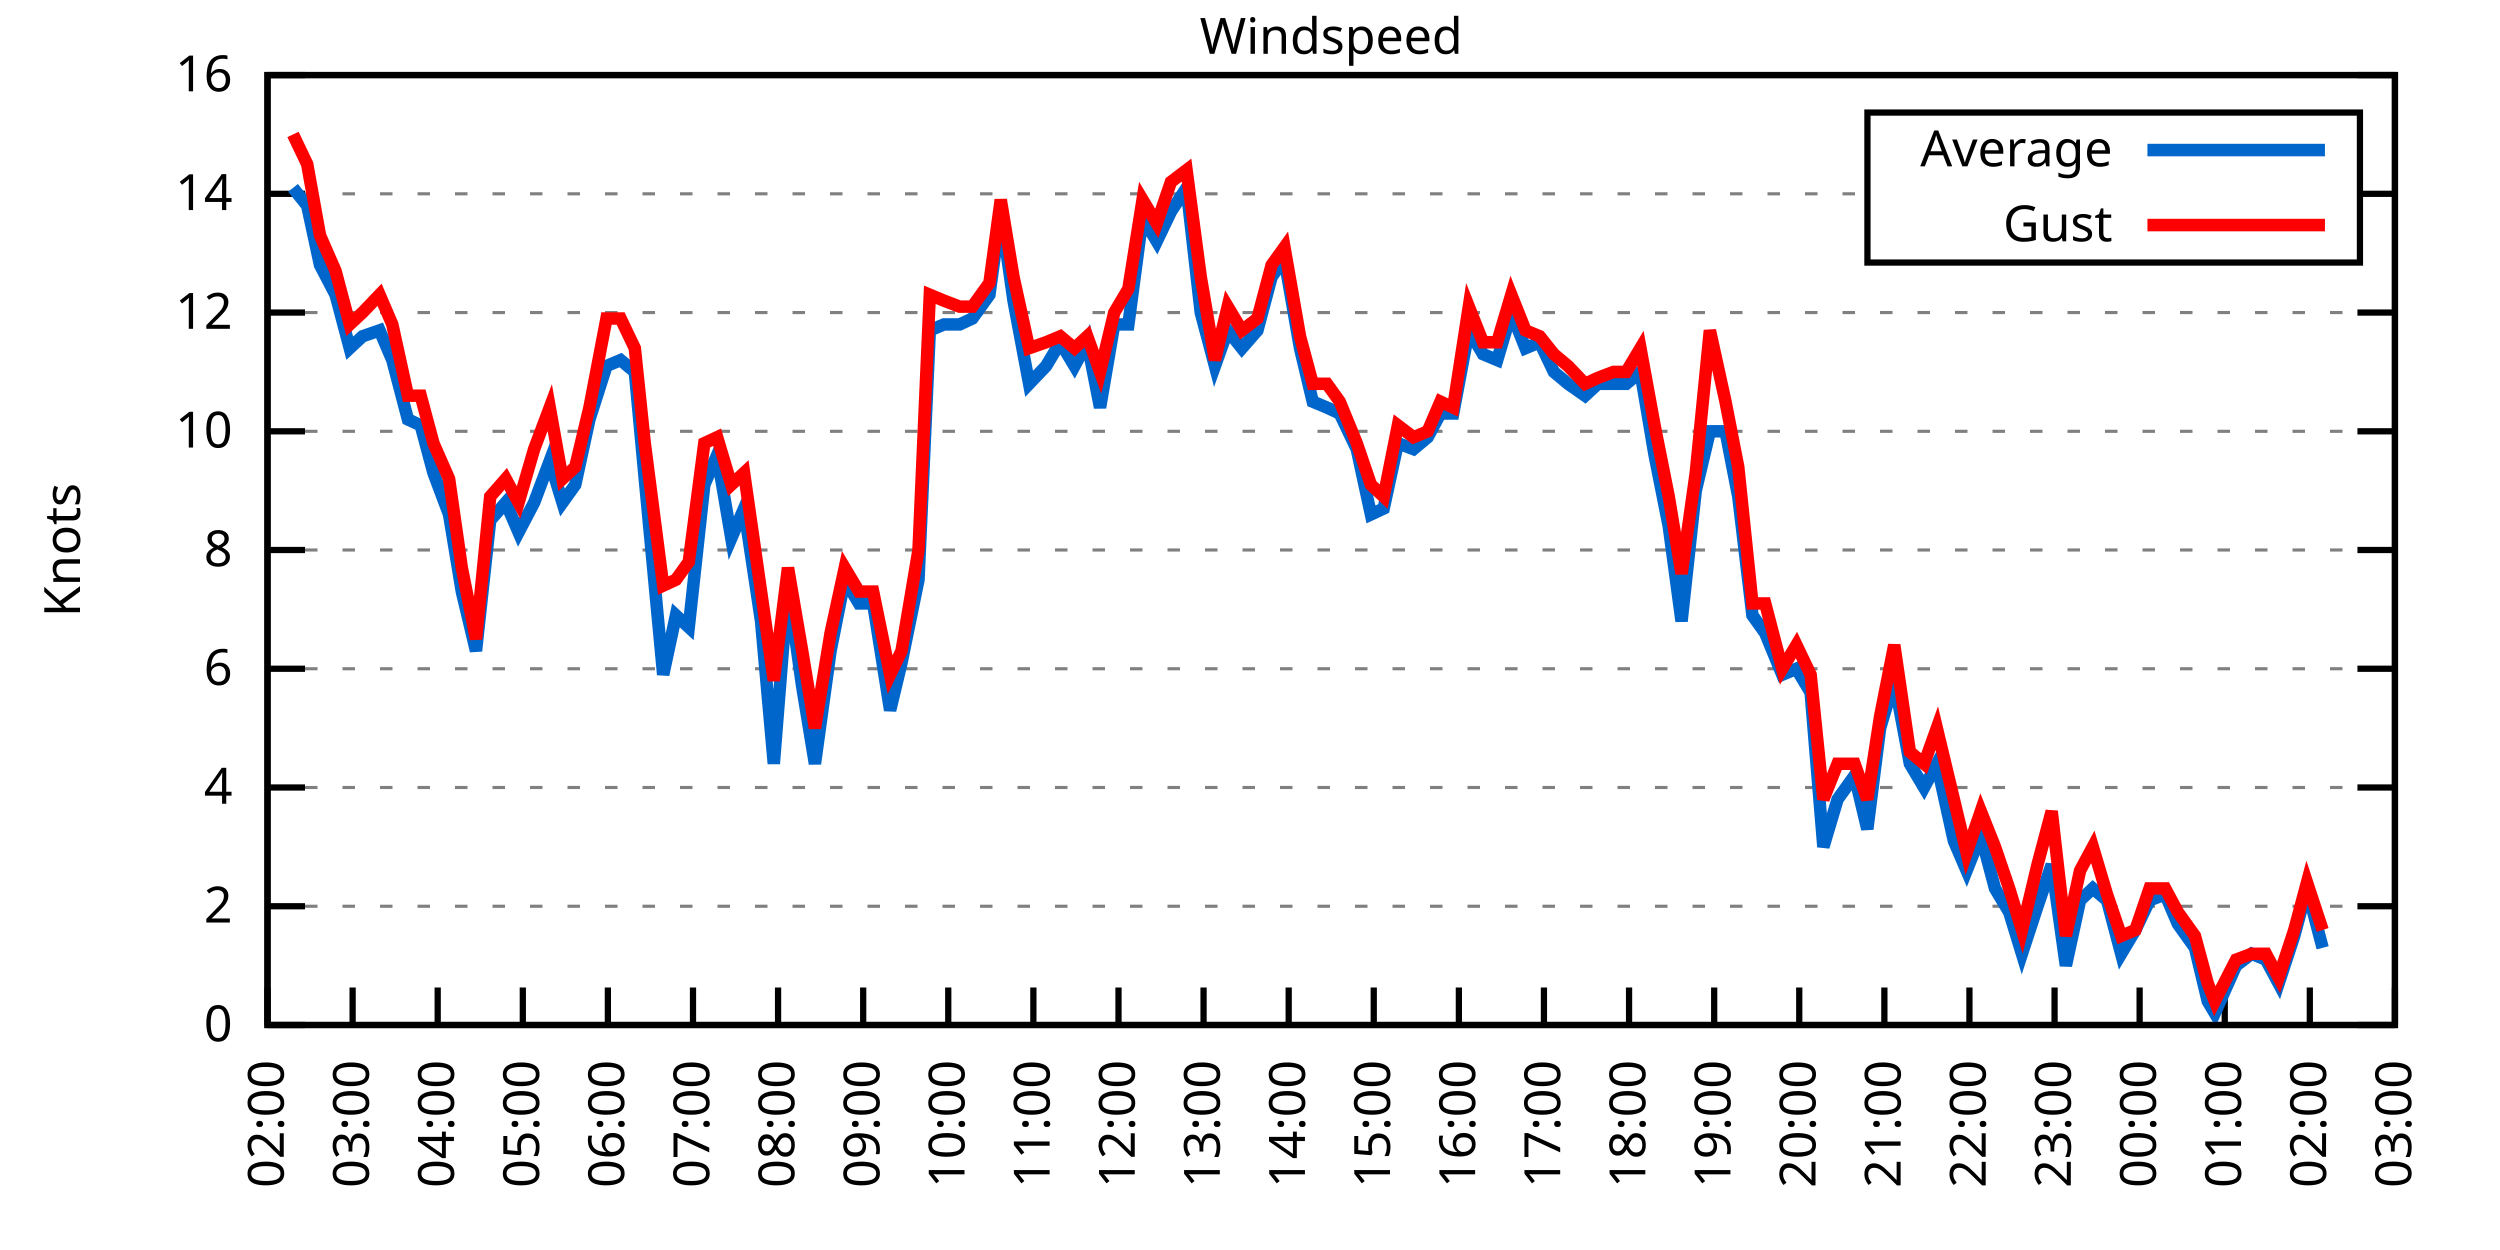
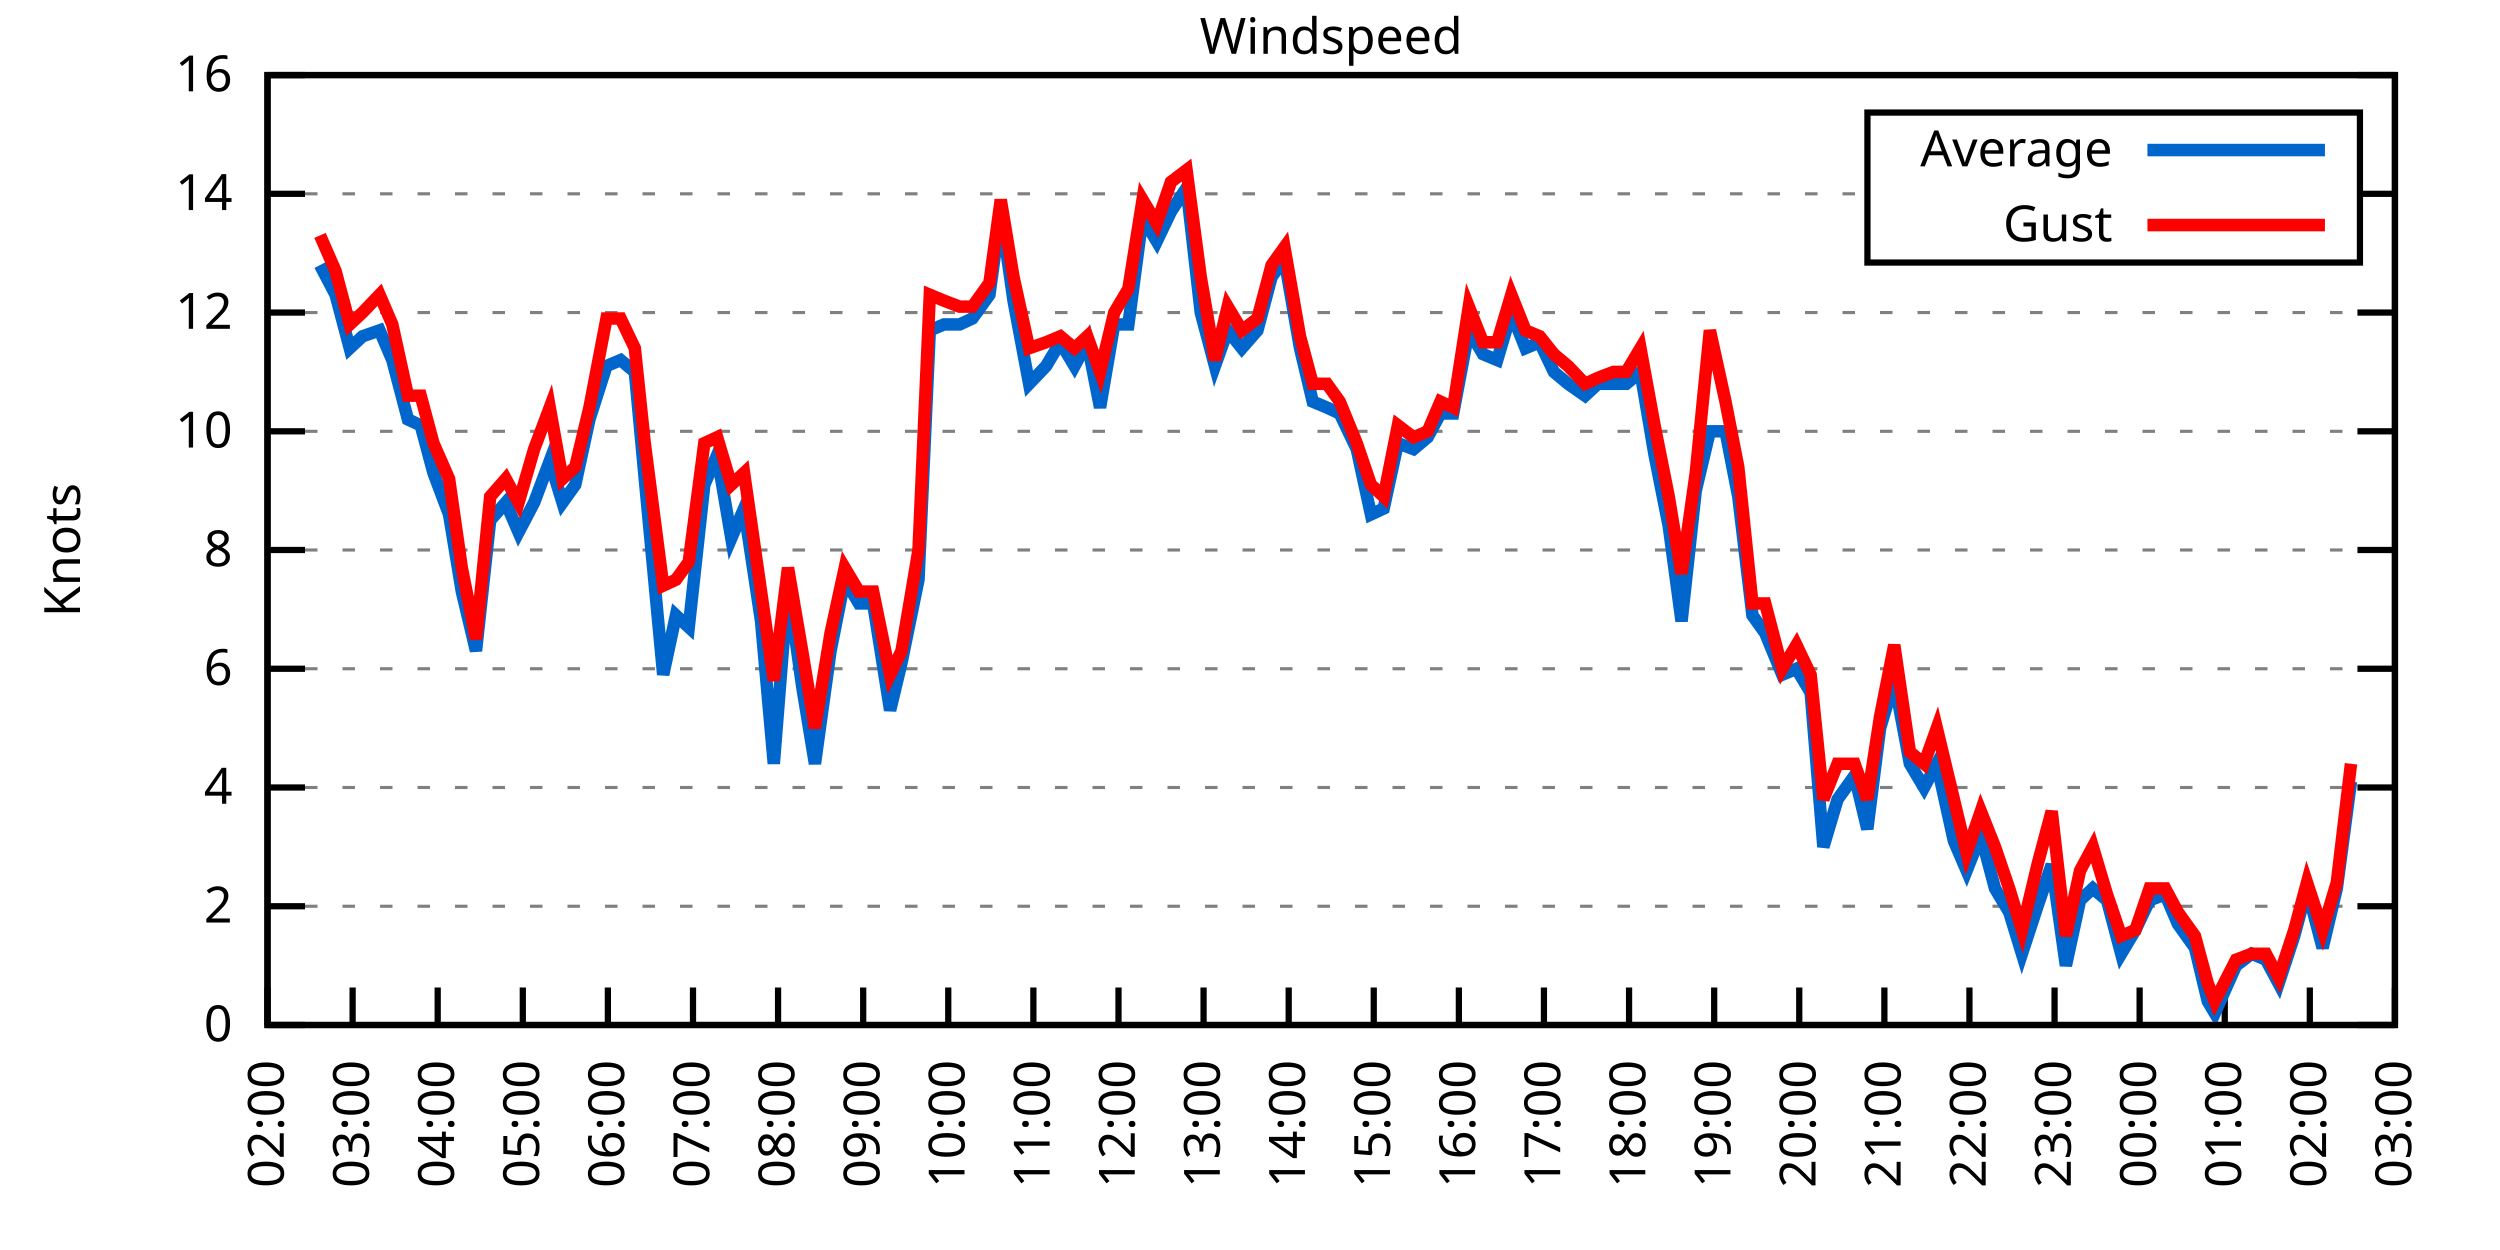
<svg xmlns="http://www.w3.org/2000/svg" xmlns:xlink="http://www.w3.org/1999/xlink" width="400" height="200" viewBox="0 0 400 200">
  <g id="gnuplot_canvas">
    <rect x="0" y="0" width="400" height="200" fill="none" />
    <defs>
      <circle id="gpDot" r="0.5" stroke-width="0.5" stroke="currentColor" />
      <path id="gpPt0" stroke-width="0.333" stroke="currentColor" d="M-1,0 h2 M0,-1 v2" />
      <path id="gpPt1" stroke-width="0.333" stroke="currentColor" d="M-1,-1 L1,1 M1,-1 L-1,1" />
      <path id="gpPt2" stroke-width="0.333" stroke="currentColor" d="M-1,0 L1,0 M0,-1 L0,1 M-1,-1 L1,1 M-1,1 L1,-1" />
      <rect id="gpPt3" stroke-width="0.333" stroke="currentColor" x="-1" y="-1" width="2" height="2" />
      <rect id="gpPt4" stroke-width="0.333" stroke="currentColor" fill="currentColor" x="-1" y="-1" width="2" height="2" />
      <circle id="gpPt5" stroke-width="0.333" stroke="currentColor" cx="0" cy="0" r="1" />
      <use xlink:href="#gpPt5" id="gpPt6" fill="currentColor" stroke="none" />
      <path id="gpPt7" stroke-width="0.333" stroke="currentColor" d="M0,-1.33 L-1.33,0.67 L1.33,0.67 z" />
      <use xlink:href="#gpPt7" id="gpPt8" fill="currentColor" stroke="none" />
      <use xlink:href="#gpPt7" id="gpPt9" stroke="currentColor" transform="rotate(180)" />
      <use xlink:href="#gpPt9" id="gpPt10" fill="currentColor" stroke="none" />
      <use xlink:href="#gpPt3" id="gpPt11" stroke="currentColor" transform="rotate(45)" />
      <use xlink:href="#gpPt11" id="gpPt12" fill="currentColor" stroke="none" />
      <path id="gpPt13" stroke-width="0.333" stroke="currentColor" d="M0,1.330 L1.265,0.411 L0.782,-1.067 L-0.782,-1.076 L-1.265,0.411 z" />
      <use xlink:href="#gpPt13" id="gpPt14" fill="currentColor" stroke="none" />
      <filter id="textbox" filterUnits="objectBoundingBox" x="0" y="0" height="1" width="1">
        <feFlood flood-color="white" flood-opacity="1" result="bgnd" />
        <feComposite in="SourceGraphic" in2="bgnd" operator="atop" />
      </filter>
      <filter id="greybox" filterUnits="objectBoundingBox" x="0" y="0" height="1" width="1">
        <feFlood flood-color="lightgrey" flood-opacity="1" result="grey" />
        <feComposite in="SourceGraphic" in2="grey" operator="atop" />
      </filter>
    </defs>
    <g fill="none" color="white" stroke="currentColor" stroke-width="1.00" stroke-linecap="butt" stroke-linejoin="miter">
</g>
    <g fill="none" color="black" stroke="currentColor" stroke-width="1.00" stroke-linecap="butt" stroke-linejoin="miter">
      <g stroke="none" shape-rendering="crispEdges">
        <polygon fill="rgb(255, 255, 255)" points="42.80,164.00 383.18,164.00 383.18,12.02 42.80,12.02 " />
      </g>
    </g>
    <g fill="none" color="black" stroke="currentColor" stroke-width="1.00" stroke-linecap="butt" stroke-linejoin="miter">
</g>
    <g fill="none" color="black" stroke="black" stroke-width="0.50" stroke-linecap="butt" stroke-linejoin="miter">
</g>
    <g fill="none" color="gray" stroke="currentColor" stroke-width="0.50" stroke-linecap="butt" stroke-linejoin="miter">
      <path stroke="gray" stroke-dasharray="2,4" class="gridline" d="M42.80,164.00 L383.19,164.00  " />
    </g>
    <g fill="none" color="gray" stroke="gray" stroke-width="1.00" stroke-linecap="butt" stroke-linejoin="miter">
</g>
    <g fill="none" color="black" stroke="currentColor" stroke-width="1.00" stroke-linecap="butt" stroke-linejoin="miter">
      <path stroke="black" d="M42.80,164.00 L48.80,164.00 M383.19,164.00 L377.19,164.00  " />
      <g transform="translate(37.20,166.60)" stroke="none" fill="black" font-family="Sans" font-size="8.00" text-anchor="end">
        <text>
          <tspan font-family="Sans"> 0</tspan>
        </text>
      </g>
    </g>
    <g fill="none" color="black" stroke="currentColor" stroke-width="1.00" stroke-linecap="butt" stroke-linejoin="miter">
</g>
    <g fill="none" color="black" stroke="black" stroke-width="0.50" stroke-linecap="butt" stroke-linejoin="miter">
</g>
    <g fill="none" color="gray" stroke="currentColor" stroke-width="0.50" stroke-linecap="butt" stroke-linejoin="miter">
      <path stroke="gray" stroke-dasharray="2,4" class="gridline" d="M42.80,145.00 L383.19,145.00  " />
    </g>
    <g fill="none" color="gray" stroke="gray" stroke-width="1.00" stroke-linecap="butt" stroke-linejoin="miter">
</g>
    <g fill="none" color="black" stroke="currentColor" stroke-width="1.00" stroke-linecap="butt" stroke-linejoin="miter">
      <path stroke="black" d="M42.80,145.00 L48.80,145.00 M383.19,145.00 L377.19,145.00  " />
      <g transform="translate(37.20,147.60)" stroke="none" fill="black" font-family="Sans" font-size="8.00" text-anchor="end">
        <text>
          <tspan font-family="Sans"> 2</tspan>
        </text>
      </g>
    </g>
    <g fill="none" color="black" stroke="currentColor" stroke-width="1.00" stroke-linecap="butt" stroke-linejoin="miter">
</g>
    <g fill="none" color="black" stroke="black" stroke-width="0.50" stroke-linecap="butt" stroke-linejoin="miter">
</g>
    <g fill="none" color="gray" stroke="currentColor" stroke-width="0.50" stroke-linecap="butt" stroke-linejoin="miter">
      <path stroke="gray" stroke-dasharray="2,4" class="gridline" d="M42.80,126.00 L383.19,126.00  " />
    </g>
    <g fill="none" color="gray" stroke="gray" stroke-width="1.00" stroke-linecap="butt" stroke-linejoin="miter">
</g>
    <g fill="none" color="black" stroke="currentColor" stroke-width="1.00" stroke-linecap="butt" stroke-linejoin="miter">
      <path stroke="black" d="M42.80,126.00 L48.80,126.00 M383.19,126.00 L377.19,126.00  " />
      <g transform="translate(37.20,128.60)" stroke="none" fill="black" font-family="Sans" font-size="8.00" text-anchor="end">
        <text>
          <tspan font-family="Sans"> 4</tspan>
        </text>
      </g>
    </g>
    <g fill="none" color="black" stroke="currentColor" stroke-width="1.00" stroke-linecap="butt" stroke-linejoin="miter">
</g>
    <g fill="none" color="black" stroke="black" stroke-width="0.50" stroke-linecap="butt" stroke-linejoin="miter">
</g>
    <g fill="none" color="gray" stroke="currentColor" stroke-width="0.50" stroke-linecap="butt" stroke-linejoin="miter">
      <path stroke="gray" stroke-dasharray="2,4" class="gridline" d="M42.80,107.00 L383.19,107.00  " />
    </g>
    <g fill="none" color="gray" stroke="gray" stroke-width="1.00" stroke-linecap="butt" stroke-linejoin="miter">
</g>
    <g fill="none" color="black" stroke="currentColor" stroke-width="1.00" stroke-linecap="butt" stroke-linejoin="miter">
      <path stroke="black" d="M42.80,107.00 L48.80,107.00 M383.19,107.00 L377.19,107.00  " />
      <g transform="translate(37.20,109.60)" stroke="none" fill="black" font-family="Sans" font-size="8.00" text-anchor="end">
        <text>
          <tspan font-family="Sans"> 6</tspan>
        </text>
      </g>
    </g>
    <g fill="none" color="black" stroke="currentColor" stroke-width="1.00" stroke-linecap="butt" stroke-linejoin="miter">
</g>
    <g fill="none" color="black" stroke="black" stroke-width="0.50" stroke-linecap="butt" stroke-linejoin="miter">
</g>
    <g fill="none" color="gray" stroke="currentColor" stroke-width="0.50" stroke-linecap="butt" stroke-linejoin="miter">
      <path stroke="gray" stroke-dasharray="2,4" class="gridline" d="M42.80,88.00 L383.19,88.00  " />
    </g>
    <g fill="none" color="gray" stroke="gray" stroke-width="1.00" stroke-linecap="butt" stroke-linejoin="miter">
</g>
    <g fill="none" color="black" stroke="currentColor" stroke-width="1.00" stroke-linecap="butt" stroke-linejoin="miter">
      <path stroke="black" d="M42.80,88.00 L48.80,88.00 M383.19,88.00 L377.19,88.00  " />
      <g transform="translate(37.20,90.60)" stroke="none" fill="black" font-family="Sans" font-size="8.00" text-anchor="end">
        <text>
          <tspan font-family="Sans"> 8</tspan>
        </text>
      </g>
    </g>
    <g fill="none" color="black" stroke="currentColor" stroke-width="1.00" stroke-linecap="butt" stroke-linejoin="miter">
</g>
    <g fill="none" color="black" stroke="black" stroke-width="0.50" stroke-linecap="butt" stroke-linejoin="miter">
</g>
    <g fill="none" color="gray" stroke="currentColor" stroke-width="0.50" stroke-linecap="butt" stroke-linejoin="miter">
      <path stroke="gray" stroke-dasharray="2,4" class="gridline" d="M42.80,69.01 L383.19,69.01  " />
    </g>
    <g fill="none" color="gray" stroke="gray" stroke-width="1.00" stroke-linecap="butt" stroke-linejoin="miter">
</g>
    <g fill="none" color="black" stroke="currentColor" stroke-width="1.00" stroke-linecap="butt" stroke-linejoin="miter">
      <path stroke="black" d="M42.80,69.01 L48.80,69.01 M383.19,69.01 L377.19,69.01  " />
      <g transform="translate(37.20,71.61)" stroke="none" fill="black" font-family="Sans" font-size="8.00" text-anchor="end">
        <text>
          <tspan font-family="Sans"> 10</tspan>
        </text>
      </g>
    </g>
    <g fill="none" color="black" stroke="currentColor" stroke-width="1.00" stroke-linecap="butt" stroke-linejoin="miter">
</g>
    <g fill="none" color="black" stroke="black" stroke-width="0.50" stroke-linecap="butt" stroke-linejoin="miter">
</g>
    <g fill="none" color="gray" stroke="currentColor" stroke-width="0.50" stroke-linecap="butt" stroke-linejoin="miter">
      <path stroke="gray" stroke-dasharray="2,4" class="gridline" d="M42.80,50.01 L383.19,50.01  " />
    </g>
    <g fill="none" color="gray" stroke="gray" stroke-width="1.00" stroke-linecap="butt" stroke-linejoin="miter">
</g>
    <g fill="none" color="black" stroke="currentColor" stroke-width="1.00" stroke-linecap="butt" stroke-linejoin="miter">
      <path stroke="black" d="M42.80,50.01 L48.80,50.01 M383.19,50.01 L377.19,50.01  " />
      <g transform="translate(37.20,52.61)" stroke="none" fill="black" font-family="Sans" font-size="8.00" text-anchor="end">
        <text>
          <tspan font-family="Sans"> 12</tspan>
        </text>
      </g>
    </g>
    <g fill="none" color="black" stroke="currentColor" stroke-width="1.00" stroke-linecap="butt" stroke-linejoin="miter">
</g>
    <g fill="none" color="black" stroke="black" stroke-width="0.50" stroke-linecap="butt" stroke-linejoin="miter">
</g>
    <g fill="none" color="gray" stroke="currentColor" stroke-width="0.50" stroke-linecap="butt" stroke-linejoin="miter">
      <path stroke="gray" stroke-dasharray="2,4" class="gridline" d="M42.80,31.01 L298.79,31.01 M377.59,31.01 L383.19,31.01  " />
    </g>
    <g fill="none" color="gray" stroke="gray" stroke-width="1.00" stroke-linecap="butt" stroke-linejoin="miter">
</g>
    <g fill="none" color="black" stroke="currentColor" stroke-width="1.00" stroke-linecap="butt" stroke-linejoin="miter">
      <path stroke="black" d="M42.80,31.01 L48.80,31.01 M383.19,31.01 L377.19,31.01  " />
      <g transform="translate(37.20,33.61)" stroke="none" fill="black" font-family="Sans" font-size="8.00" text-anchor="end">
        <text>
          <tspan font-family="Sans"> 14</tspan>
        </text>
      </g>
    </g>
    <g fill="none" color="black" stroke="currentColor" stroke-width="1.00" stroke-linecap="butt" stroke-linejoin="miter">
</g>
    <g fill="none" color="black" stroke="black" stroke-width="0.50" stroke-linecap="butt" stroke-linejoin="miter">
</g>
    <g fill="none" color="gray" stroke="currentColor" stroke-width="0.50" stroke-linecap="butt" stroke-linejoin="miter">
      <path stroke="gray" stroke-dasharray="2,4" class="gridline" d="M42.80,12.01 L383.19,12.01  " />
    </g>
    <g fill="none" color="gray" stroke="gray" stroke-width="1.00" stroke-linecap="butt" stroke-linejoin="miter">
</g>
    <g fill="none" color="black" stroke="currentColor" stroke-width="1.00" stroke-linecap="butt" stroke-linejoin="miter">
      <path stroke="black" d="M42.80,12.01 L48.80,12.01 M383.19,12.01 L377.19,12.01  " />
      <g transform="translate(37.20,14.61)" stroke="none" fill="black" font-family="Sans" font-size="8.00" text-anchor="end">
        <text>
          <tspan font-family="Sans"> 16</tspan>
        </text>
      </g>
    </g>
    <g fill="none" color="black" stroke="currentColor" stroke-width="1.00" stroke-linecap="butt" stroke-linejoin="miter">
      <path stroke="black" d="M42.80,164.00 L42.80,158.00  " />
      <g transform="translate(45.40,169.60) rotate(270.00)" stroke="none" fill="black" font-family="Sans" font-size="8.00" text-anchor="end">
        <text>
          <tspan font-family="Sans">02:00</tspan>
        </text>
      </g>
    </g>
    <g fill="none" color="black" stroke="currentColor" stroke-width="1.00" stroke-linecap="butt" stroke-linejoin="miter">
      <path stroke="black" d="M56.42,164.00 L56.42,158.00  " />
      <g transform="translate(59.02,169.60) rotate(270.00)" stroke="none" fill="black" font-family="Sans" font-size="8.00" text-anchor="end">
        <text>
          <tspan font-family="Sans">03:00</tspan>
        </text>
      </g>
    </g>
    <g fill="none" color="black" stroke="currentColor" stroke-width="1.00" stroke-linecap="butt" stroke-linejoin="miter">
      <path stroke="black" d="M70.03,164.00 L70.03,158.00  " />
      <g transform="translate(72.63,169.60) rotate(270.00)" stroke="none" fill="black" font-family="Sans" font-size="8.00" text-anchor="end">
        <text>
          <tspan font-family="Sans">04:00</tspan>
        </text>
      </g>
    </g>
    <g fill="none" color="black" stroke="currentColor" stroke-width="1.00" stroke-linecap="butt" stroke-linejoin="miter">
      <path stroke="black" d="M83.65,164.00 L83.65,158.00  " />
      <g transform="translate(86.25,169.60) rotate(270.00)" stroke="none" fill="black" font-family="Sans" font-size="8.00" text-anchor="end">
        <text>
          <tspan font-family="Sans">05:00</tspan>
        </text>
      </g>
    </g>
    <g fill="none" color="black" stroke="currentColor" stroke-width="1.00" stroke-linecap="butt" stroke-linejoin="miter">
      <path stroke="black" d="M97.26,164.00 L97.26,158.00  " />
      <g transform="translate(99.86,169.60) rotate(270.00)" stroke="none" fill="black" font-family="Sans" font-size="8.00" text-anchor="end">
        <text>
          <tspan font-family="Sans">06:00</tspan>
        </text>
      </g>
    </g>
    <g fill="none" color="black" stroke="currentColor" stroke-width="1.00" stroke-linecap="butt" stroke-linejoin="miter">
      <path stroke="black" d="M110.88,164.00 L110.88,158.00  " />
      <g transform="translate(113.48,169.60) rotate(270.00)" stroke="none" fill="black" font-family="Sans" font-size="8.00" text-anchor="end">
        <text>
          <tspan font-family="Sans">07:00</tspan>
        </text>
      </g>
    </g>
    <g fill="none" color="black" stroke="currentColor" stroke-width="1.00" stroke-linecap="butt" stroke-linejoin="miter">
      <path stroke="black" d="M124.49,164.00 L124.49,158.00  " />
      <g transform="translate(127.09,169.60) rotate(270.00)" stroke="none" fill="black" font-family="Sans" font-size="8.00" text-anchor="end">
        <text>
          <tspan font-family="Sans">08:00</tspan>
        </text>
      </g>
    </g>
    <g fill="none" color="black" stroke="currentColor" stroke-width="1.00" stroke-linecap="butt" stroke-linejoin="miter">
      <path stroke="black" d="M138.11,164.00 L138.11,158.00  " />
      <g transform="translate(140.71,169.60) rotate(270.00)" stroke="none" fill="black" font-family="Sans" font-size="8.00" text-anchor="end">
        <text>
          <tspan font-family="Sans">09:00</tspan>
        </text>
      </g>
    </g>
    <g fill="none" color="black" stroke="currentColor" stroke-width="1.00" stroke-linecap="butt" stroke-linejoin="miter">
      <path stroke="black" d="M151.72,164.00 L151.72,158.00  " />
      <g transform="translate(154.32,169.60) rotate(270.00)" stroke="none" fill="black" font-family="Sans" font-size="8.00" text-anchor="end">
        <text>
          <tspan font-family="Sans">10:00</tspan>
        </text>
      </g>
    </g>
    <g fill="none" color="black" stroke="currentColor" stroke-width="1.00" stroke-linecap="butt" stroke-linejoin="miter">
      <path stroke="black" d="M165.34,164.00 L165.34,158.00  " />
      <g transform="translate(167.94,169.60) rotate(270.00)" stroke="none" fill="black" font-family="Sans" font-size="8.00" text-anchor="end">
        <text>
          <tspan font-family="Sans">11:00</tspan>
        </text>
      </g>
    </g>
    <g fill="none" color="black" stroke="currentColor" stroke-width="1.00" stroke-linecap="butt" stroke-linejoin="miter">
      <path stroke="black" d="M178.96,164.00 L178.96,158.00  " />
      <g transform="translate(181.56,169.60) rotate(270.00)" stroke="none" fill="black" font-family="Sans" font-size="8.00" text-anchor="end">
        <text>
          <tspan font-family="Sans">12:00</tspan>
        </text>
      </g>
    </g>
    <g fill="none" color="black" stroke="currentColor" stroke-width="1.00" stroke-linecap="butt" stroke-linejoin="miter">
      <path stroke="black" d="M192.57,164.00 L192.57,158.00  " />
      <g transform="translate(195.17,169.60) rotate(270.00)" stroke="none" fill="black" font-family="Sans" font-size="8.00" text-anchor="end">
        <text>
          <tspan font-family="Sans">13:00</tspan>
        </text>
      </g>
    </g>
    <g fill="none" color="black" stroke="currentColor" stroke-width="1.00" stroke-linecap="butt" stroke-linejoin="miter">
      <path stroke="black" d="M206.19,164.00 L206.19,158.00  " />
      <g transform="translate(208.79,169.60) rotate(270.00)" stroke="none" fill="black" font-family="Sans" font-size="8.00" text-anchor="end">
        <text>
          <tspan font-family="Sans">14:00</tspan>
        </text>
      </g>
    </g>
    <g fill="none" color="black" stroke="currentColor" stroke-width="1.00" stroke-linecap="butt" stroke-linejoin="miter">
      <path stroke="black" d="M219.80,164.00 L219.80,158.00  " />
      <g transform="translate(222.40,169.60) rotate(270.00)" stroke="none" fill="black" font-family="Sans" font-size="8.00" text-anchor="end">
        <text>
          <tspan font-family="Sans">15:00</tspan>
        </text>
      </g>
    </g>
    <g fill="none" color="black" stroke="currentColor" stroke-width="1.00" stroke-linecap="butt" stroke-linejoin="miter">
      <path stroke="black" d="M233.42,164.00 L233.42,158.00  " />
      <g transform="translate(236.02,169.60) rotate(270.00)" stroke="none" fill="black" font-family="Sans" font-size="8.00" text-anchor="end">
        <text>
          <tspan font-family="Sans">16:00</tspan>
        </text>
      </g>
    </g>
    <g fill="none" color="black" stroke="currentColor" stroke-width="1.00" stroke-linecap="butt" stroke-linejoin="miter">
      <path stroke="black" d="M247.03,164.00 L247.03,158.00  " />
      <g transform="translate(249.63,169.60) rotate(270.00)" stroke="none" fill="black" font-family="Sans" font-size="8.00" text-anchor="end">
        <text>
          <tspan font-family="Sans">17:00</tspan>
        </text>
      </g>
    </g>
    <g fill="none" color="black" stroke="currentColor" stroke-width="1.00" stroke-linecap="butt" stroke-linejoin="miter">
      <path stroke="black" d="M260.65,164.00 L260.65,158.00  " />
      <g transform="translate(263.25,169.60) rotate(270.00)" stroke="none" fill="black" font-family="Sans" font-size="8.00" text-anchor="end">
        <text>
          <tspan font-family="Sans">18:00</tspan>
        </text>
      </g>
    </g>
    <g fill="none" color="black" stroke="currentColor" stroke-width="1.00" stroke-linecap="butt" stroke-linejoin="miter">
      <path stroke="black" d="M274.27,164.00 L274.27,158.00  " />
      <g transform="translate(276.87,169.60) rotate(270.00)" stroke="none" fill="black" font-family="Sans" font-size="8.00" text-anchor="end">
        <text>
          <tspan font-family="Sans">19:00</tspan>
        </text>
      </g>
    </g>
    <g fill="none" color="black" stroke="currentColor" stroke-width="1.00" stroke-linecap="butt" stroke-linejoin="miter">
      <path stroke="black" d="M287.88,164.00 L287.88,158.00  " />
      <g transform="translate(290.48,169.60) rotate(270.00)" stroke="none" fill="black" font-family="Sans" font-size="8.00" text-anchor="end">
        <text>
          <tspan font-family="Sans">20:00</tspan>
        </text>
      </g>
    </g>
    <g fill="none" color="black" stroke="currentColor" stroke-width="1.00" stroke-linecap="butt" stroke-linejoin="miter">
      <path stroke="black" d="M301.50,164.00 L301.50,158.00  " />
      <g transform="translate(304.10,169.60) rotate(270.00)" stroke="none" fill="black" font-family="Sans" font-size="8.00" text-anchor="end">
        <text>
          <tspan font-family="Sans">21:00</tspan>
        </text>
      </g>
    </g>
    <g fill="none" color="black" stroke="currentColor" stroke-width="1.00" stroke-linecap="butt" stroke-linejoin="miter">
      <path stroke="black" d="M315.11,164.00 L315.11,158.00  " />
      <g transform="translate(317.71,169.60) rotate(270.00)" stroke="none" fill="black" font-family="Sans" font-size="8.00" text-anchor="end">
        <text>
          <tspan font-family="Sans">22:00</tspan>
        </text>
      </g>
    </g>
    <g fill="none" color="black" stroke="currentColor" stroke-width="1.00" stroke-linecap="butt" stroke-linejoin="miter">
      <path stroke="black" d="M328.73,164.00 L328.73,158.00  " />
      <g transform="translate(331.33,169.60) rotate(270.00)" stroke="none" fill="black" font-family="Sans" font-size="8.00" text-anchor="end">
        <text>
          <tspan font-family="Sans">23:00</tspan>
        </text>
      </g>
    </g>
    <g fill="none" color="black" stroke="currentColor" stroke-width="1.00" stroke-linecap="butt" stroke-linejoin="miter">
      <path stroke="black" d="M342.34,164.00 L342.34,158.00  " />
      <g transform="translate(344.94,169.60) rotate(270.00)" stroke="none" fill="black" font-family="Sans" font-size="8.00" text-anchor="end">
        <text>
          <tspan font-family="Sans">00:00</tspan>
        </text>
      </g>
    </g>
    <g fill="none" color="black" stroke="currentColor" stroke-width="1.00" stroke-linecap="butt" stroke-linejoin="miter">
      <path stroke="black" d="M355.96,164.00 L355.96,158.00  " />
      <g transform="translate(358.56,169.60) rotate(270.00)" stroke="none" fill="black" font-family="Sans" font-size="8.00" text-anchor="end">
        <text>
          <tspan font-family="Sans">01:00</tspan>
        </text>
      </g>
    </g>
    <g fill="none" color="black" stroke="currentColor" stroke-width="1.00" stroke-linecap="butt" stroke-linejoin="miter">
      <path stroke="black" d="M369.57,164.00 L369.57,158.00  " />
      <g transform="translate(372.17,169.60) rotate(270.00)" stroke="none" fill="black" font-family="Sans" font-size="8.00" text-anchor="end">
        <text>
          <tspan font-family="Sans">02:00</tspan>
        </text>
      </g>
    </g>
    <g fill="none" color="black" stroke="currentColor" stroke-width="1.00" stroke-linecap="butt" stroke-linejoin="miter">
      <path stroke="black" d="M383.19,164.00 L383.19,158.00  " />
      <g transform="translate(385.79,169.60) rotate(270.00)" stroke="none" fill="black" font-family="Sans" font-size="8.00" text-anchor="end">
        <text>
          <tspan font-family="Sans">03:00</tspan>
        </text>
      </g>
    </g>
    <g fill="none" color="black" stroke="currentColor" stroke-width="1.00" stroke-linecap="butt" stroke-linejoin="miter">
</g>
    <g fill="none" color="black" stroke="currentColor" stroke-width="1.00" stroke-linecap="butt" stroke-linejoin="miter">
      <path stroke="black" d="M42.80,12.01 L42.80,164.00 L383.19,164.00 L383.19,12.01 L42.80,12.01 Z  " />
    </g>
    <g fill="none" color="black" stroke="currentColor" stroke-width="1.00" stroke-linecap="butt" stroke-linejoin="miter">
</g>
    <g fill="none" color="black" stroke="currentColor" stroke-width="1.00" stroke-linecap="butt" stroke-linejoin="miter">
      <path stroke="black" d="M298.79,42.01 L298.79,18.01 L377.59,18.01 L377.59,42.01 L298.79,42.01 Z  " />
    </g>
    <g id="Windspeed_plot_1">
      <g fill="none" color="white" stroke="black" stroke-width="2.00" stroke-linecap="butt" stroke-linejoin="miter">
</g>
      <g fill="none" color="black" stroke="currentColor" stroke-width="2.00" stroke-linecap="butt" stroke-linejoin="miter">
        <g transform="translate(337.99,26.61)" stroke="none" fill="black" font-family="Sans" font-size="8.00" text-anchor="end">
          <text>
            <tspan font-family="Sans">Average</tspan>
          </text>
        </g>
      </g>
      <g fill="none" color="black" stroke="currentColor" stroke-width="2.00" stroke-linecap="butt" stroke-linejoin="miter">
-         <path stroke="rgb(  0, 102, 204)" d="M343.59,24.01 L371.99,24.01 M46.88,30.06 L49.15,32.91 L51.20,42.41 L53.69,47.16 L55.96,55.71 L58.00,53.81   L60.73,52.86 L62.77,57.61 L65.27,67.11 L67.31,68.06 L69.35,75.66 L71.85,82.31 L73.89,94.65 L76.16,104.15   L78.43,83.26 L80.92,80.41 L82.97,85.16 L85.46,80.41 L87.96,73.76 L90.00,80.41 L92.04,77.56 L94.31,67.11   L97.04,58.56 L99.30,57.61 L101.57,59.51 L103.16,76.61 L106.11,107.95 L108.15,98.45 L110.20,100.35 L112.69,77.56   L114.74,72.81 L117.01,86.11 L119.05,81.36 L121.77,99.40 L123.81,122.20 L126.08,93.70 L128.35,109.85 L130.39,122.20   L132.89,104.15 L135.16,92.75 L137.43,96.55 L139.70,96.55 L142.42,113.65 L144.24,106.05 L146.96,92.75 L148.77,52.86   L151.04,51.91 L153.54,51.91 L155.58,50.96 L158.31,47.16 L160.12,33.86 L162.16,48.11 L164.66,61.41 L167.38,58.56   L169.65,54.76 L171.92,58.56 L173.96,54.76 L176.01,65.21 L178.28,51.91 L180.54,51.91 L182.81,34.81 L185.08,38.61   L187.35,33.86 L189.85,30.06 L192.12,50.01 L194.39,58.56 L196.43,52.86 L198.70,55.71 L201.19,52.86 L203.46,44.31   L205.51,41.46 L208.00,55.71 L210.04,64.26 L212.31,65.21 L214.36,66.16 L217.08,71.86 L219.35,82.31 L221.39,81.36   L223.66,70.91 L226.16,71.86 L228.43,69.96 L230.47,66.16 L232.51,66.16 L235.01,52.86 L237.28,56.66 L239.55,57.61   L241.81,50.01 L244.08,55.71 L246.35,54.76 L248.62,59.51 L250.89,61.41 L253.61,63.31 L255.66,61.41 L258.15,61.41   L260.20,61.41 L262.47,59.51 L264.73,72.81 L267.00,84.21 L269.05,99.40 L271.32,78.51 L273.58,69.01 L276.08,69.01   L278.12,79.46 L280.39,98.45 L282.43,101.30 L285.16,107.95 L287.43,107.00 L289.70,110.80 L291.74,135.50 L294.01,127.90   L296.73,124.10 L298.77,132.65 L300.82,116.50 L303.08,108.90 L305.58,122.20 L307.85,126.00 L309.89,122.20 L312.62,134.55   L314.66,139.30 L316.93,133.60 L319.20,142.15 L321.47,145.95 L323.51,152.60 L326.00,145.00 L328.27,138.35 L330.54,154.50   L332.81,144.05 L334.85,142.15 L337.12,144.05 L339.39,152.60 L341.66,148.80 L343.93,144.05 L346.43,143.10 L348.47,147.85   L351.19,151.65 L353.24,160.20 L354.37,162.10 L357.77,154.50 L360.27,152.60 L362.54,153.55 L364.58,157.35 L367.08,149.75   L369.12,142.15 L371.62,151.65  " />
+         <path stroke="rgb(  0, 102, 204)" d="M343.59,24.01 L371.99,24.01 M51.20,42.41 L53.69,47.16 L55.96,55.71 L58.00,53.81 L60.73,52.86 L62.77,57.61   L65.27,67.11 L67.31,68.06 L69.35,75.66 L71.85,82.31 L73.89,94.65 L76.16,104.15 L78.43,83.26 L80.92,80.41   L82.97,85.16 L85.46,80.41 L87.96,73.76 L90.00,80.41 L92.04,77.56 L94.31,67.11 L97.04,58.56 L99.30,57.61   L101.57,59.51 L103.16,76.61 L106.11,107.95 L108.15,98.45 L110.20,100.35 L112.69,77.56 L114.74,72.81 L117.01,86.11   L119.05,81.36 L121.77,99.40 L123.81,122.20 L126.08,93.70 L128.35,109.85 L130.39,122.20 L132.89,104.15 L135.16,92.75   L137.43,96.55 L139.70,96.55 L142.42,113.65 L144.24,106.05 L146.96,92.75 L148.77,52.86 L151.04,51.91 L153.54,51.91   L155.58,50.96 L158.31,47.16 L160.12,33.86 L162.16,48.11 L164.66,61.41 L167.38,58.56 L169.65,54.76 L171.92,58.56   L173.96,54.76 L176.01,65.21 L178.28,51.91 L180.54,51.91 L182.81,34.81 L185.08,38.61 L187.35,33.86 L189.85,30.06   L192.12,50.01 L194.39,58.56 L196.43,52.86 L198.70,55.71 L201.19,52.86 L203.46,44.31 L205.51,41.46 L208.00,55.71   L210.04,64.26 L212.31,65.21 L214.36,66.16 L217.08,71.86 L219.35,82.31 L221.39,81.36 L223.66,70.91 L226.16,71.86   L228.43,69.96 L230.47,66.16 L232.51,66.16 L235.01,52.86 L237.28,56.66 L239.55,57.61 L241.81,50.01 L244.08,55.71   L246.35,54.76 L248.62,59.51 L250.89,61.41 L253.61,63.31 L255.66,61.41 L258.15,61.41 L260.20,61.41 L262.47,59.51   L264.73,72.81 L267.00,84.21 L269.05,99.40 L271.32,78.51 L273.58,69.01 L276.08,69.01 L278.12,79.46 L280.39,98.45   L282.43,101.30 L285.16,107.95 L287.43,107.00 L289.70,110.80 L291.74,135.50 L294.01,127.90 L296.73,124.10 L298.77,132.65   L300.82,116.50 L303.08,108.90 L305.58,122.20 L307.85,126.00 L309.89,122.20 L312.62,134.55 L314.66,139.30 L316.93,133.60   L319.20,142.15 L321.47,145.95 L323.51,152.60 L326.00,145.00 L328.27,138.35 L330.54,154.50 L332.81,144.05 L334.85,142.15   L337.12,144.05 L339.39,152.60 L341.66,148.80 L343.93,144.05 L346.43,143.10 L348.47,147.85 L351.19,151.65 L353.24,160.20   L354.37,162.10 L357.77,154.50 L360.27,152.60 L362.54,153.55 L364.58,157.35 L367.08,149.75 L369.12,142.15 L371.62,151.65   L373.89,142.15 L376.16,125.05  " />
      </g>
    </g>
    <g id="Windspeed_plot_2">
      <g fill="none" color="black" stroke="currentColor" stroke-width="2.00" stroke-linecap="butt" stroke-linejoin="miter">
        <g transform="translate(337.99,38.61)" stroke="none" fill="black" font-family="Sans" font-size="8.00" text-anchor="end">
          <text>
            <tspan font-family="Sans">Gust</tspan>
          </text>
        </g>
      </g>
      <g fill="none" color="black" stroke="currentColor" stroke-width="2.00" stroke-linecap="butt" stroke-linejoin="miter">
-         <path stroke="rgb(255,   0,   0)" d="M343.59,36.01 L371.99,36.01 M46.88,21.51 L49.15,26.26 L51.20,37.66 L53.69,43.36 L55.96,51.91 L58.00,50.01   L60.73,47.16 L62.77,51.91 L65.27,63.31 L67.31,63.31 L69.35,70.91 L71.85,76.61 L73.89,90.85 L76.16,102.25   L78.43,79.46 L80.92,76.61 L82.97,80.41 L85.46,71.86 L87.96,65.21 L90.00,76.61 L92.04,74.71 L94.31,65.21   L97.04,50.96 L99.30,50.96 L101.57,55.71 L103.16,70.91 L106.11,93.70 L108.15,92.75 L110.20,89.90 L112.69,70.91   L114.74,69.96 L117.01,77.56 L119.05,75.66 L121.77,94.65 L123.81,108.90 L126.08,90.85 L128.35,104.15 L130.39,116.50   L132.89,101.30 L135.16,90.85 L137.43,94.65 L139.70,94.65 L142.42,107.95 L144.24,104.15 L146.96,88.00 L148.77,47.16   L151.04,48.11 L153.54,49.06 L155.58,49.06 L158.31,45.26 L160.12,31.96 L162.16,44.31 L164.66,55.71 L167.38,54.76   L169.65,53.81 L171.92,55.71 L173.96,53.81 L176.01,59.51 L178.28,50.01 L180.54,46.21 L182.81,31.96 L185.08,35.76   L187.35,29.11 L189.85,27.21 L192.12,44.31 L194.39,57.61 L196.43,49.06 L198.70,52.86 L201.19,50.96 L203.46,42.41   L205.51,39.56 L208.00,53.81 L210.04,61.41 L212.31,61.41 L214.36,64.26 L217.08,70.91 L219.35,77.56 L221.39,79.46   L223.66,68.06 L226.16,69.96 L228.43,69.01 L230.47,64.26 L232.51,65.21 L235.01,49.06 L237.28,54.76 L239.55,54.76   L241.81,47.16 L244.08,52.86 L246.35,53.81 L248.62,56.66 L250.89,58.56 L253.61,61.41 L255.66,60.46 L258.15,59.51   L260.20,59.51 L262.47,55.71 L264.73,68.06 L267.00,79.46 L269.05,91.80 L271.32,75.66 L273.58,52.86 L276.08,64.26   L278.12,74.71 L280.39,96.55 L282.43,96.55 L285.16,107.00 L287.43,103.20 L289.70,107.95 L291.74,127.90 L294.01,122.20   L296.73,122.20 L298.77,127.90 L300.82,114.60 L303.08,103.20 L305.58,120.30 L307.85,122.20 L309.89,116.50 L312.62,127.90   L314.66,136.45 L316.93,129.80 L319.20,135.50 L321.47,142.15 L323.51,148.80 L326.00,138.35 L328.27,129.80 L330.54,149.75   L332.81,139.30 L334.85,135.50 L337.12,143.10 L339.39,149.75 L341.66,148.80 L343.93,142.15 L346.43,142.15 L348.47,145.95   L351.19,149.75 L353.24,157.35 L354.37,160.20 L357.77,153.55 L360.27,152.60 L362.54,152.60 L364.58,156.40 L367.08,148.80   L369.12,141.20 L371.62,148.80  " />
+         <path stroke="rgb(255,   0,   0)" d="M343.59,36.01 L371.99,36.01 M51.20,37.66 L53.69,43.36 L55.96,51.91 L58.00,50.01 L60.73,47.16 L62.77,51.91   L65.27,63.31 L67.31,63.31 L69.35,70.91 L71.85,76.61 L73.89,90.85 L76.16,102.25 L78.43,79.46 L80.92,76.61   L82.97,80.41 L85.46,71.86 L87.96,65.21 L90.00,76.61 L92.04,74.71 L94.31,65.21 L97.04,50.96 L99.30,50.96   L101.57,55.71 L103.16,70.91 L106.11,93.70 L108.15,92.75 L110.20,89.90 L112.69,70.91 L114.74,69.96 L117.01,77.56   L119.05,75.66 L121.77,94.65 L123.81,108.90 L126.08,90.85 L128.35,104.15 L130.39,116.50 L132.89,101.30 L135.16,90.85   L137.43,94.65 L139.70,94.65 L142.42,107.95 L144.24,104.15 L146.96,88.00 L148.77,47.16 L151.04,48.11 L153.54,49.06   L155.58,49.06 L158.31,45.26 L160.12,31.96 L162.16,44.31 L164.66,55.71 L167.38,54.76 L169.65,53.81 L171.92,55.71   L173.96,53.81 L176.01,59.51 L178.28,50.01 L180.54,46.21 L182.81,31.96 L185.08,35.76 L187.35,29.11 L189.85,27.21   L192.12,44.31 L194.39,57.61 L196.43,49.06 L198.70,52.86 L201.19,50.96 L203.46,42.41 L205.51,39.56 L208.00,53.81   L210.04,61.41 L212.31,61.41 L214.36,64.26 L217.08,70.91 L219.35,77.56 L221.39,79.46 L223.66,68.06 L226.16,69.96   L228.43,69.01 L230.47,64.26 L232.51,65.21 L235.01,49.06 L237.28,54.76 L239.55,54.76 L241.81,47.16 L244.08,52.86   L246.35,53.81 L248.62,56.66 L250.89,58.56 L253.61,61.41 L255.66,60.46 L258.15,59.51 L260.20,59.51 L262.47,55.71   L264.73,68.06 L267.00,79.46 L269.05,91.80 L271.32,75.66 L273.58,52.86 L276.08,64.26 L278.12,74.71 L280.39,96.55   L282.43,96.55 L285.16,107.00 L287.43,103.20 L289.70,107.95 L291.74,127.90 L294.01,122.20 L296.73,122.20 L298.77,127.90   L300.82,114.60 L303.08,103.20 L305.58,120.30 L307.85,122.20 L309.89,116.50 L312.62,127.90 L314.66,136.45 L316.93,129.80   L319.20,135.50 L321.47,142.15 L323.51,148.80 L326.00,138.35 L328.27,129.80 L330.54,149.75 L332.81,139.30 L334.85,135.50   L337.12,143.10 L339.39,149.75 L341.66,148.80 L343.93,142.15 L346.43,142.15 L348.47,145.95 L351.19,149.75 L353.24,157.35   L354.37,160.20 L357.77,153.55 L360.27,152.60 L362.54,152.60 L364.58,156.40 L367.08,148.80 L369.12,141.20 L371.62,148.80   L373.89,141.20 L376.16,122.20  " />
      </g>
    </g>
    <g fill="none" color="black" stroke="currentColor" stroke-width="2.00" stroke-linecap="butt" stroke-linejoin="miter">
</g>
    <g fill="none" color="black" stroke="black" stroke-width="1.00" stroke-linecap="butt" stroke-linejoin="miter">
</g>
    <g fill="none" color="black" stroke="currentColor" stroke-width="1.00" stroke-linecap="butt" stroke-linejoin="miter">
      <path stroke="black" d="M42.80,12.01 L42.80,164.00 L383.19,164.00 L383.19,12.01 L42.80,12.01 Z  " />
      <g transform="translate(12.80,88.01) rotate(270.00)" stroke="none" fill="black" font-family="Sans" font-size="8.00" text-anchor="middle">
        <text>
          <tspan font-family="Sans">Knots</tspan>
        </text>
      </g>
    </g>
    <g fill="none" color="black" stroke="currentColor" stroke-width="1.00" stroke-linecap="butt" stroke-linejoin="miter">
</g>
    <g fill="none" color="black" stroke="currentColor" stroke-width="1.00" stroke-linecap="butt" stroke-linejoin="miter">
      <g transform="translate(212.99,8.61)" stroke="none" fill="black" font-family="Sans" font-size="8.00" text-anchor="middle">
        <text>
          <tspan font-family="Sans">Windspeed</tspan>
        </text>
      </g>
    </g>
    <g fill="none" color="black" stroke="currentColor" stroke-width="1.00" stroke-linecap="butt" stroke-linejoin="miter">
</g>
  </g>
</svg>
